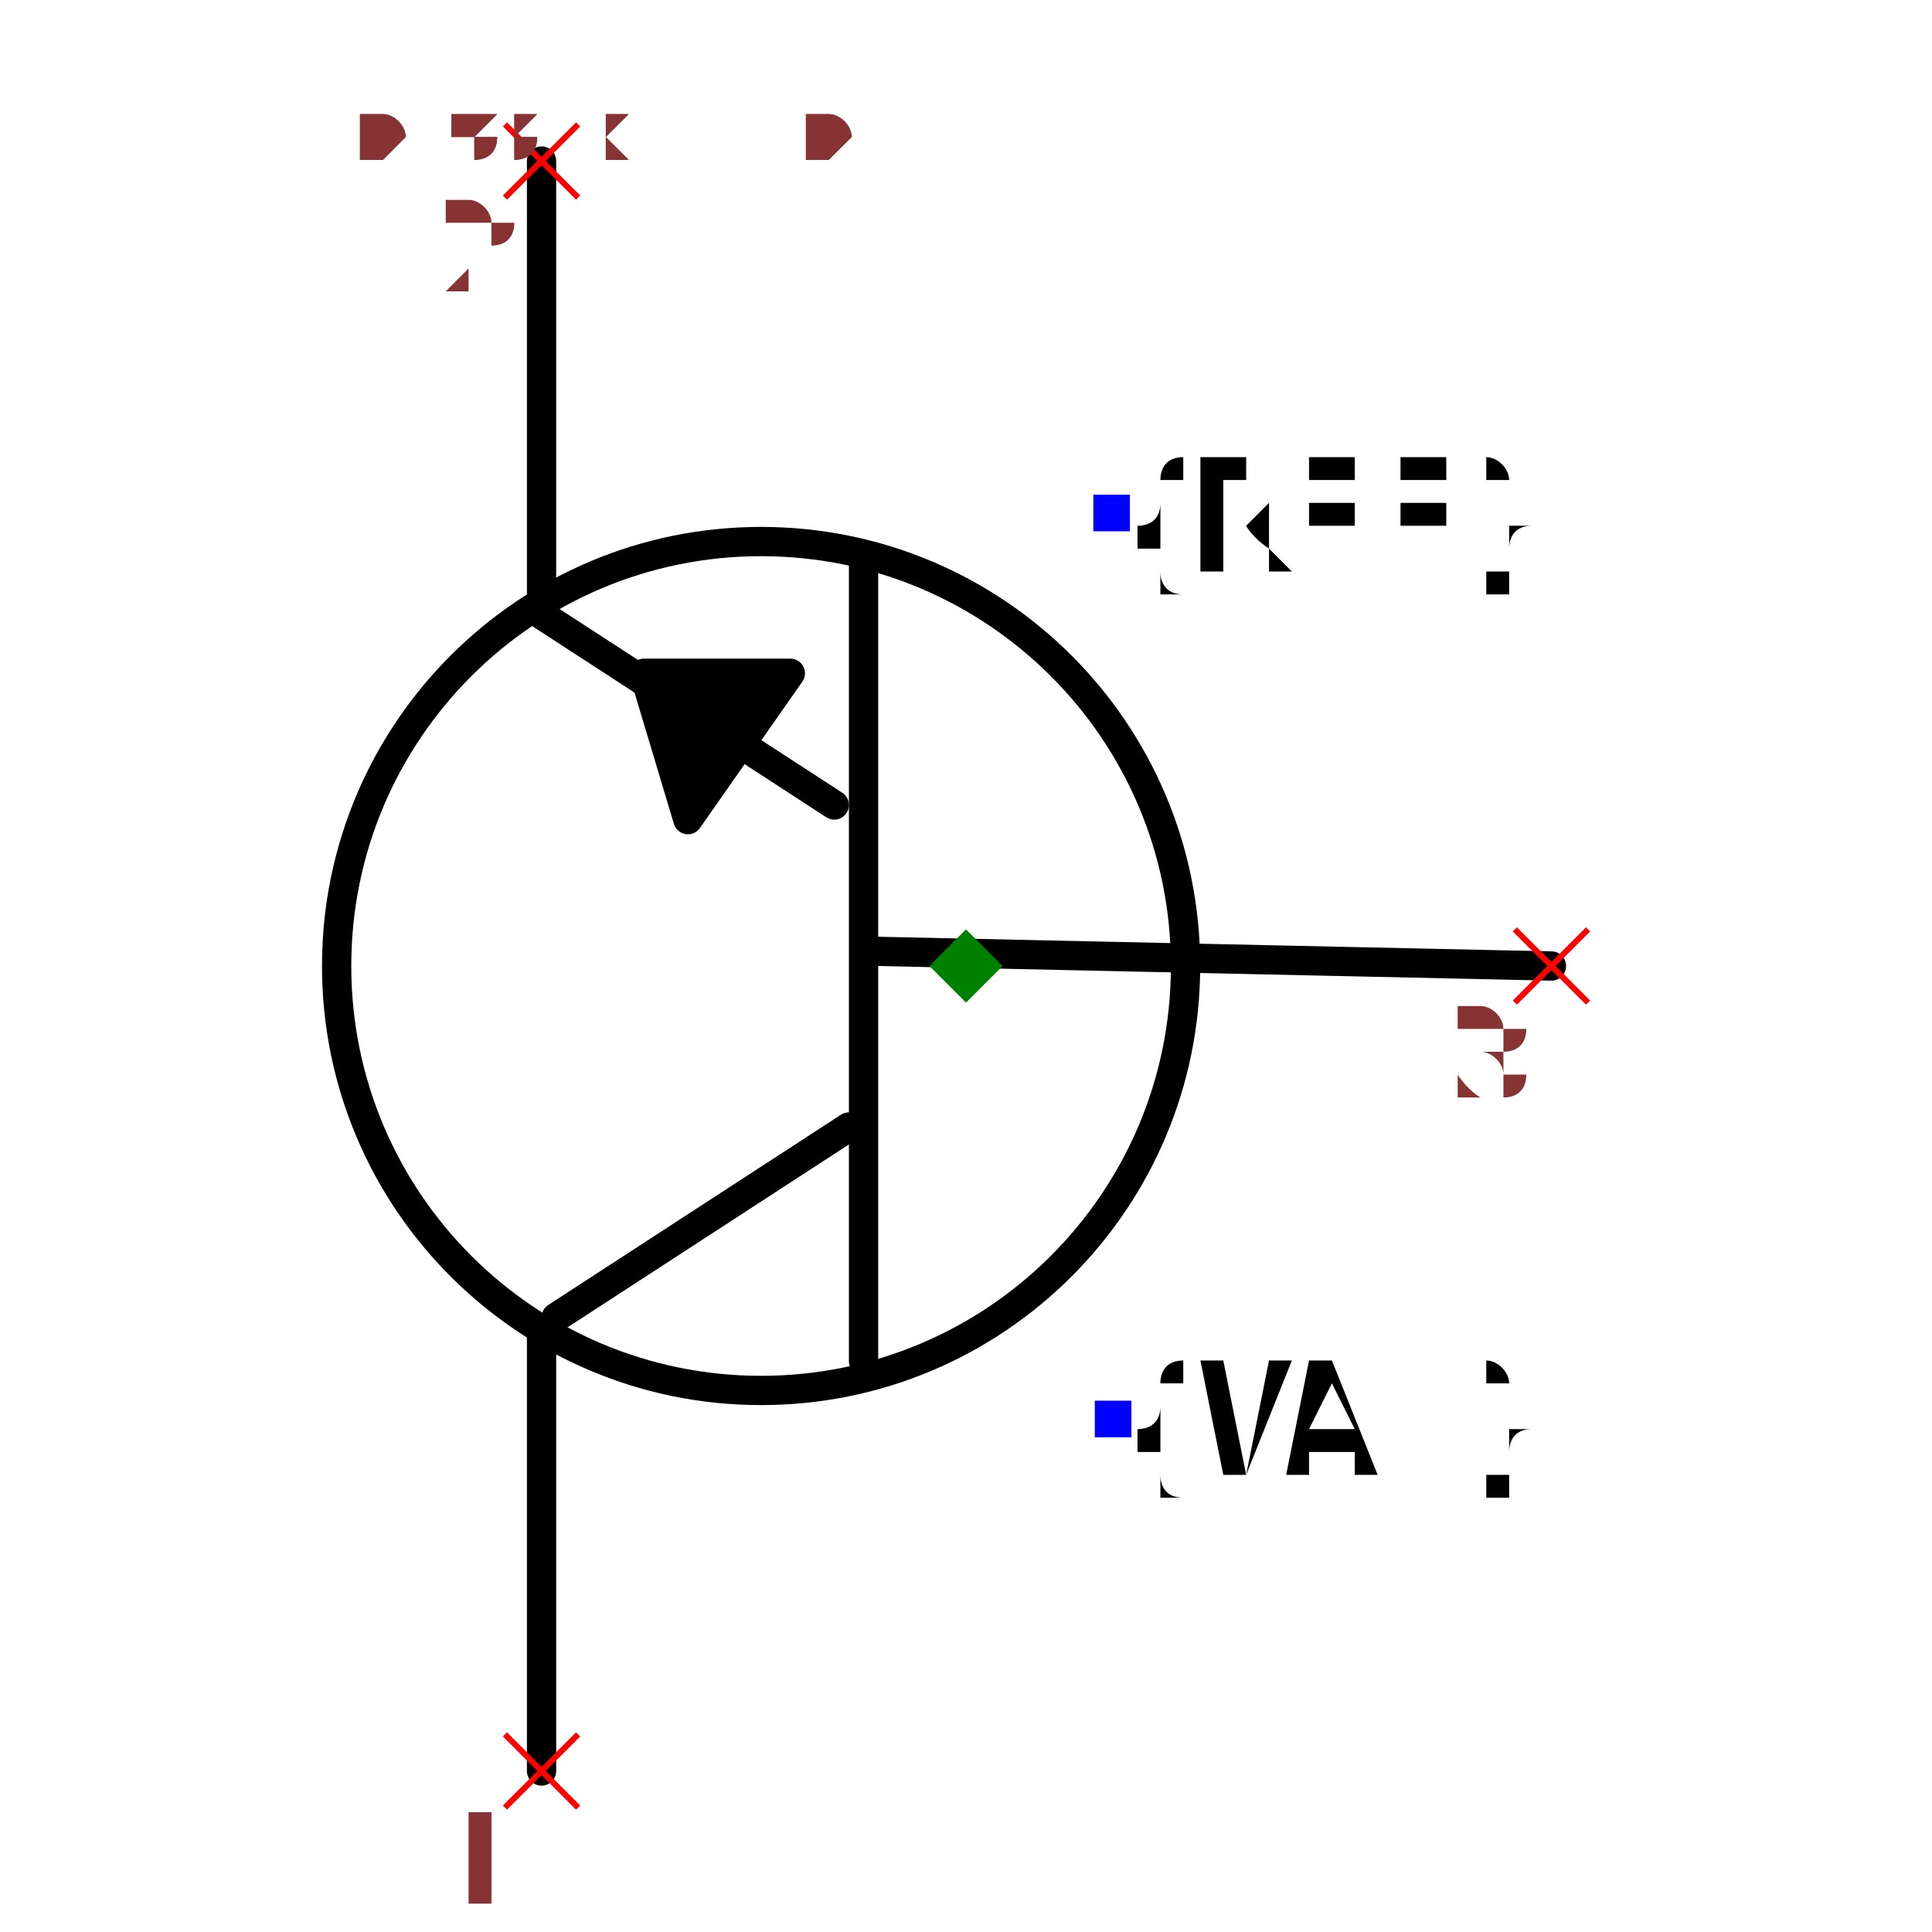
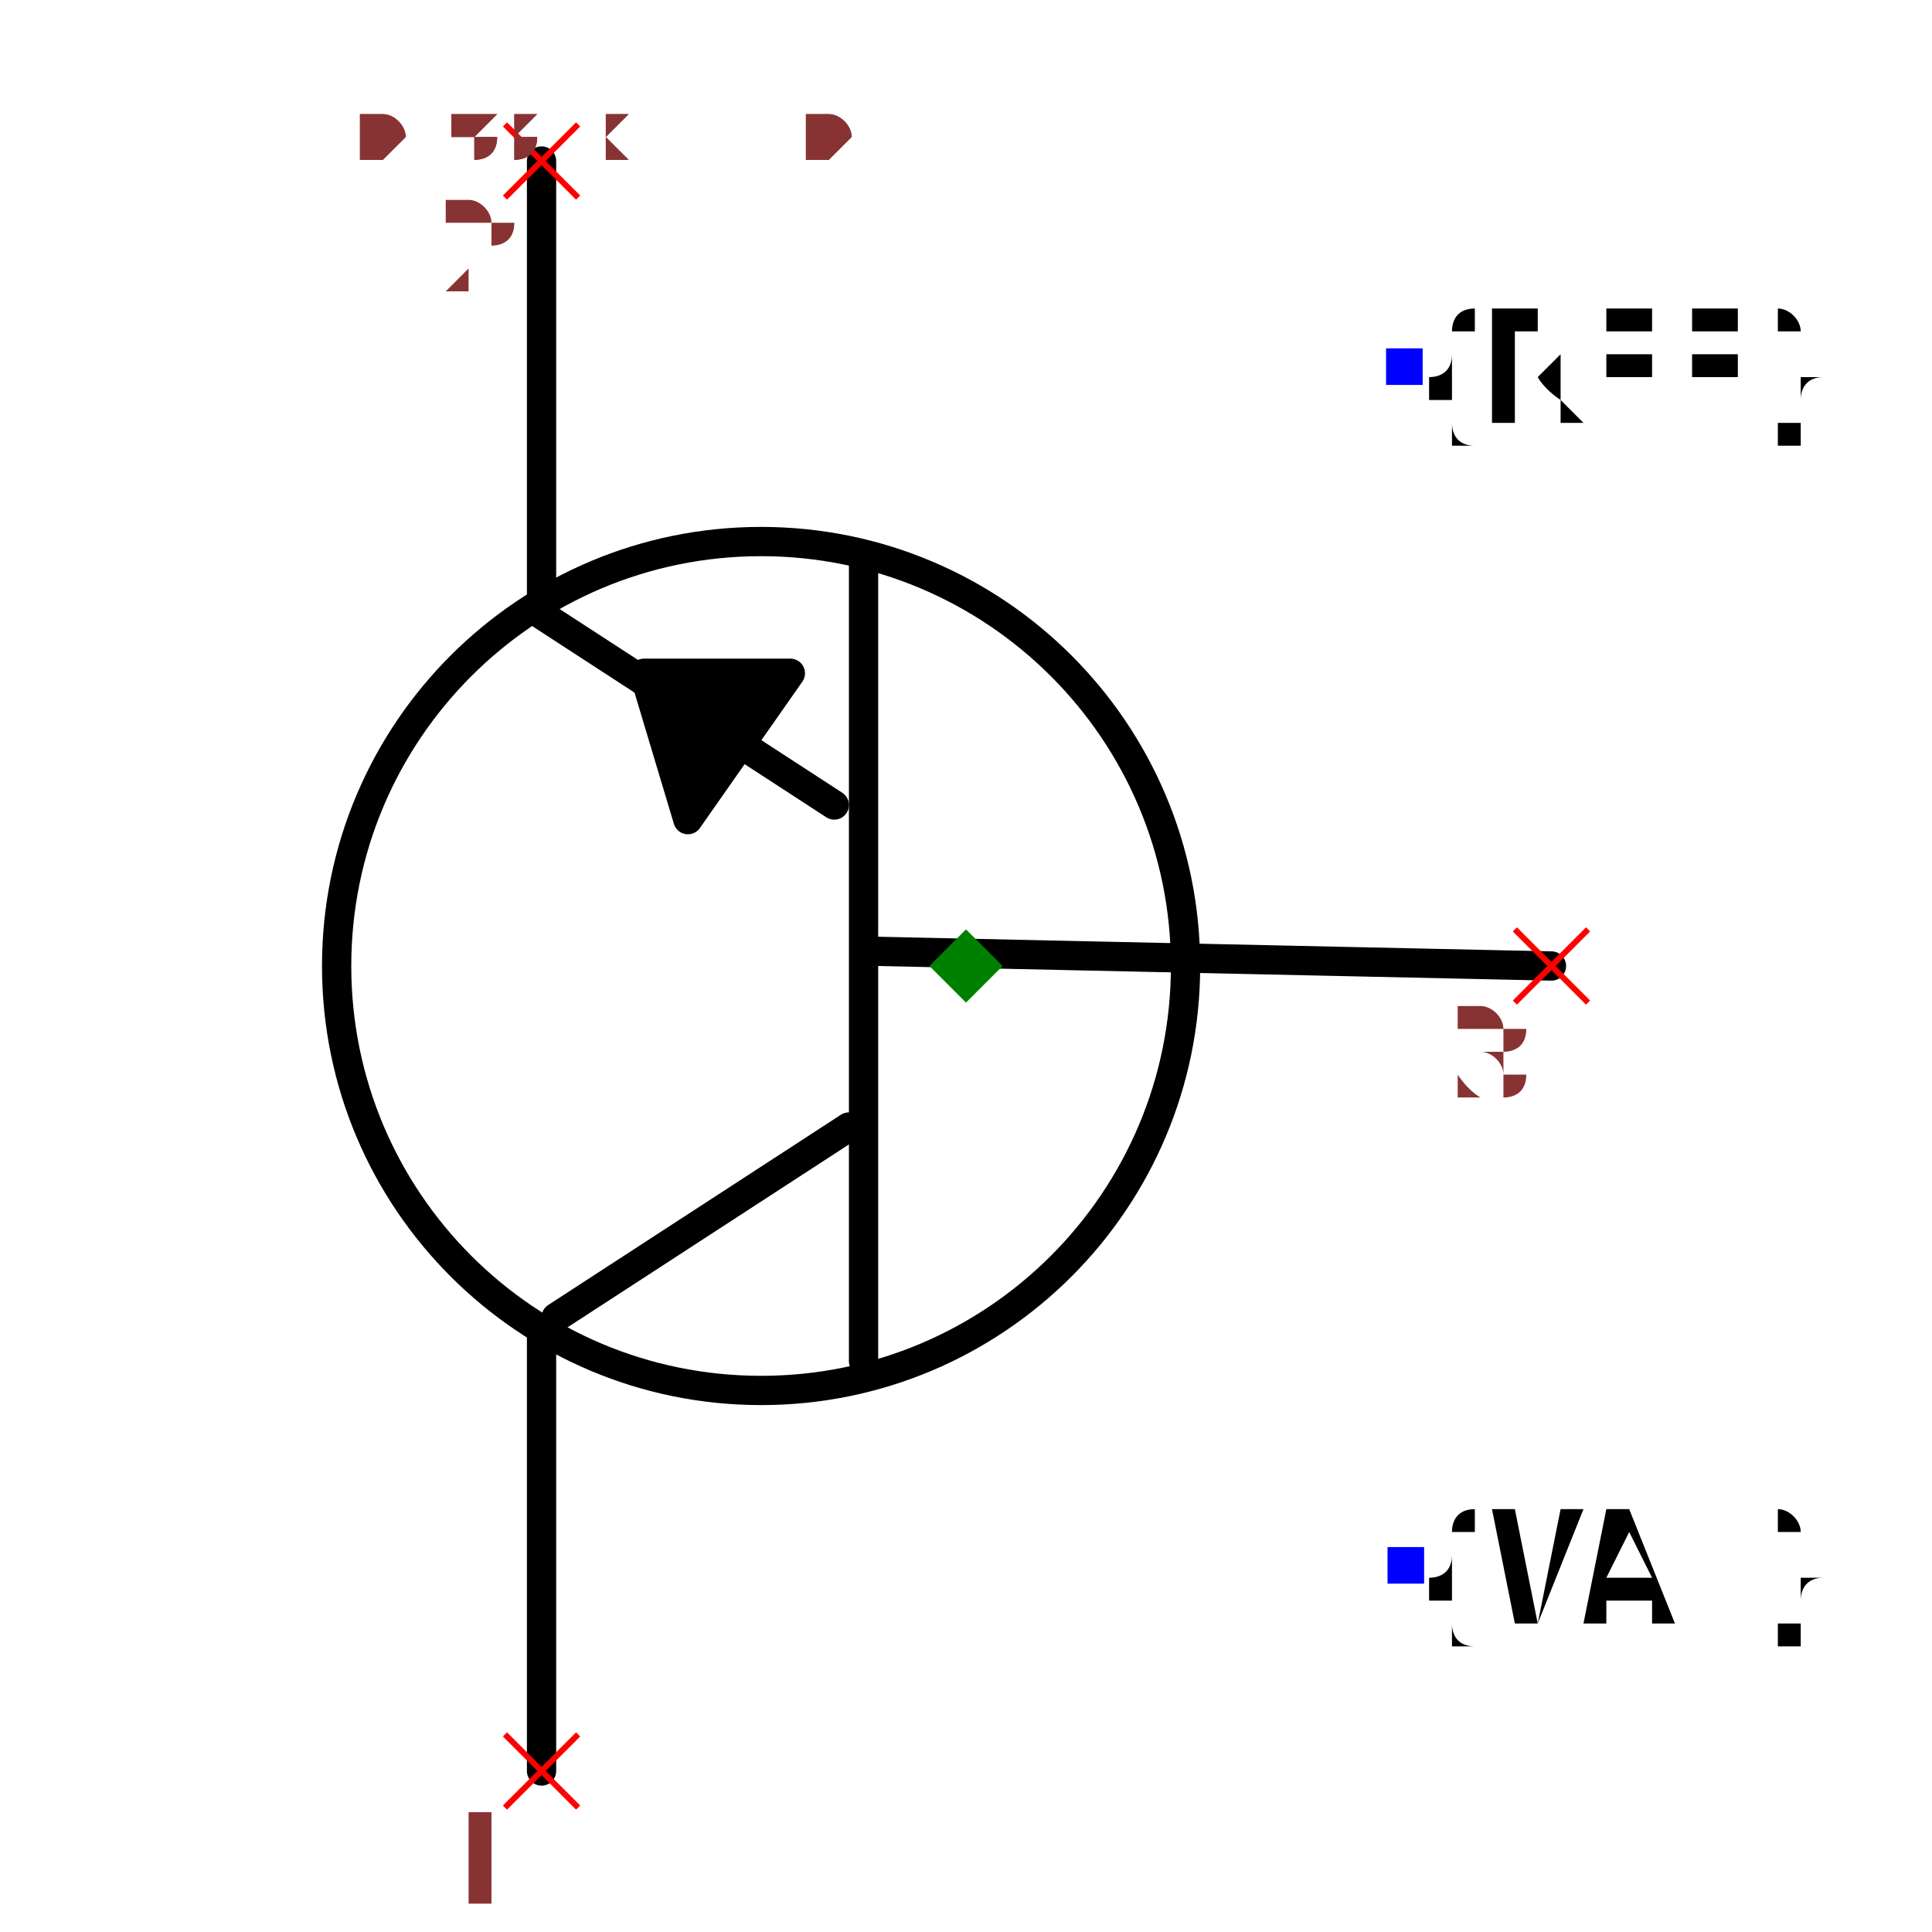
<svg xmlns="http://www.w3.org/2000/svg" width="150" height="150" viewBox="-0.498 -0.66 0.996 1.32">
  <path d="M0.4,-4.898587196589413e-17 L-0.06,-0.01" fill="none" stroke="black" stroke-width="0.02" stroke-linecap="round" stroke-linejoin="round" />
  <path d="M-0.07,0.27 L-0.07,-0.28" fill="none" stroke="black" stroke-width="0.02" stroke-linecap="round" stroke-linejoin="round" />
  <path d="M-0.28,0.24 L-0.08,0.11" fill="none" stroke="black" stroke-width="0.02" stroke-linecap="round" stroke-linejoin="round" />
  <path d="M-0.29,-0.24 L-0.09,-0.11" fill="none" stroke="black" stroke-width="0.02" stroke-linecap="round" stroke-linejoin="round" />
  <path d="M-0.29,0.25 L-0.29,0.55" fill="none" stroke="black" stroke-width="0.02" stroke-linecap="round" stroke-linejoin="round" />
  <path d="M-0.29,-0.55 L-0.29,-0.25" fill="none" stroke="black" stroke-width="0.02" stroke-linecap="round" stroke-linejoin="round" />
  <path d="M-0.19,-0.1 L-0.12,-0.2 L-0.22,-0.2 L-0.19,-0.1" fill="black" stroke="black" stroke-width="0.02" stroke-linecap="round" stroke-linejoin="round" />
  <circle cx="-0.14" cy="1.7145055188062947e-17" r="0.29" fill="none" stroke="black" stroke-width="0.02" />
-   <text x="0.1" y="-0.309" dx="0" dy="0.038" text-anchor="start" style="font: 0.1px monospace; fill: black">{REF}</text>
-   <rect x="0.087" y="-0.322" width="0.025" height="0.025" fill="blue" />
-   <text x="0.1" y="0.309" dx="0" dy="0.038" text-anchor="start" style="font: 0.1px monospace; fill: black">{VAL}</text>
-   <rect x="0.088" y="0.297" width="0.025" height="0.025" fill="blue" />
+   <text x="0.3" y="-0.409" dx="0" dy="0.038" text-anchor="start" style="font: 0.1px monospace; fill: black">{REF}</text>
+   <rect x="0.287" y="-0.422" width="0.025" height="0.025" fill="blue" />
+   <text x="0.3" y="0.409" dx="0" dy="0.038" text-anchor="start" style="font: 0.1px monospace; fill: black">{VAL}</text>
+   <rect x="0.288" y="0.397" width="0.025" height="0.025" fill="blue" />
  <line x1="-0.315" y1="0.525" x2="-0.265" y2="0.575" stroke="red" stroke-width="0.004" />
  <line x1="-0.315" y1="0.575" x2="-0.265" y2="0.525" stroke="red" stroke-width="0.004" />
  <text x="-0.33" y="0.64" text-anchor="middle" style="font: 0.08px monospace; fill: #833;">1</text>
  <line x1="-0.315" y1="-0.575" x2="-0.265" y2="-0.525" stroke="red" stroke-width="0.004" />
  <line x1="-0.315" y1="-0.525" x2="-0.265" y2="-0.575" stroke="red" stroke-width="0.004" />
  <text x="-0.33" y="-0.46" text-anchor="middle" style="font: 0.08px monospace; fill: #833;">2</text>
  <line x1="0.375" y1="-0.025" x2="0.425" y2="0.025" stroke="red" stroke-width="0.004" />
  <line x1="0.375" y1="0.025" x2="0.425" y2="-0.025" stroke="red" stroke-width="0.004" />
  <text x="0.36" y="0.09" text-anchor="middle" style="font: 0.08px monospace; fill: #833;">3</text>
  <path d="M 0 -0.025 L 0.025 0 L 0 0.025 L -0.025 0 Z" fill="green" />
  <text x="-0.415" y="-0.55" style="font: 0.05px monospace; fill: #833;">0.83 x 1.10</text>
  <text x="-0.415" y="-0.6" dy="-0.15" style="font: 0.05px monospace; fill: #833;">1 [collector]</text>
  <text x="-0.415" y="-0.65" dy="-0.15" style="font: 0.05px monospace; fill: #833;">2 [emitter]</text>
  <text x="-0.415" y="-0.7" dy="-0.15" style="font: 0.05px monospace; fill: #833;">3 [base]</text>
  <text x="-0.415" y="-0.55" style="font: 0.05px monospace; fill: #833;">0.83 x 1.10</text>
  <text x="-0.415" y="-0.6" dy="-0.15" style="font: 0.05px monospace; fill: #833;">1 [collector]</text>
  <text x="-0.415" y="-0.65" dy="-0.15" style="font: 0.05px monospace; fill: #833;">2 [emitter]</text>
  <text x="-0.415" y="-0.7" dy="-0.15" style="font: 0.05px monospace; fill: #833;">3 [base]</text>
</svg>
